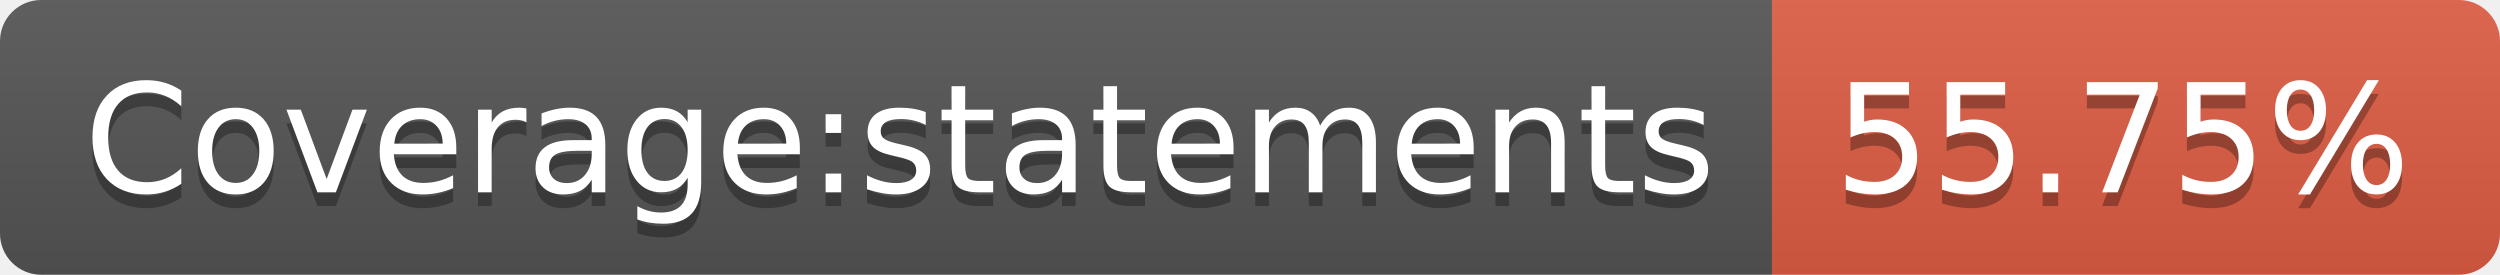
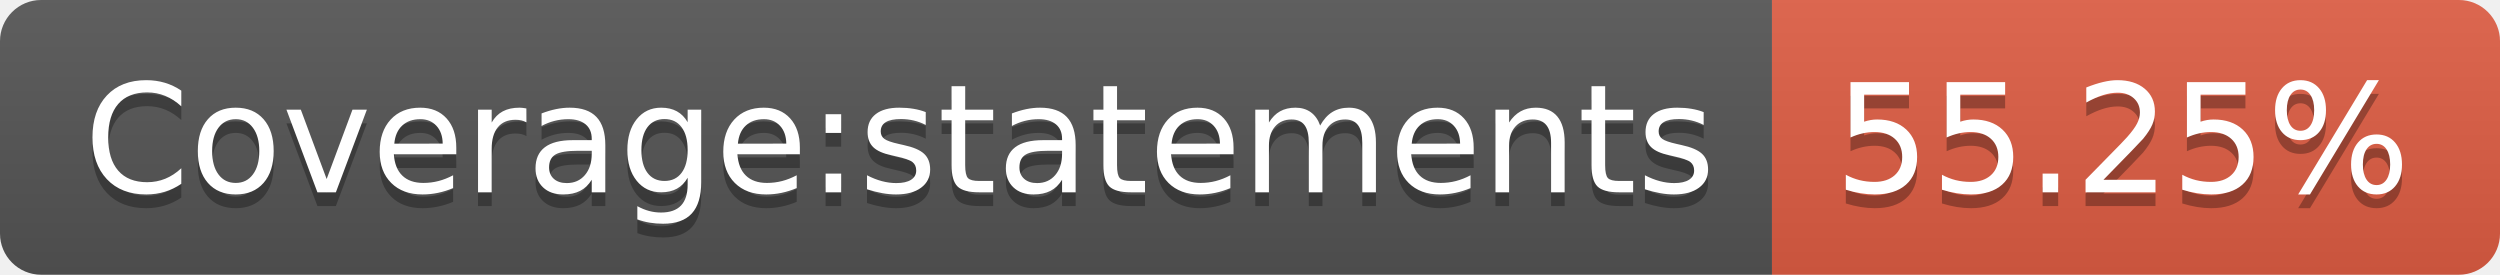
- <svg xmlns="http://www.w3.org/2000/svg" width="182" height="20" role="img" aria-label="Coverage:statements: 55.75%">
+ <svg xmlns="http://www.w3.org/2000/svg" width="182" height="20" role="img" aria-label="Coverage:statements: 55.25%">
  <linearGradient id="s" x2="0" y2="100%">
    <stop offset="0" stop-color="#bbb" stop-opacity=".1" />
    <stop offset="1" stop-opacity=".1" />
  </linearGradient>
  <clipPath id="r">
    <rect width="182" height="20" rx="3" fill="#fff" />
  </clipPath>
  <g clip-path="url(#r)">
    <rect width="129" height="20" fill="#555" />
    <rect x="129" width="53" height="20" fill="#e05d44" />
    <rect width="182" height="20" fill="url(#s)" />
  </g>
  <g fill="#fff" text-anchor="middle" font-family="Verdana,Geneva,DejaVu Sans,sans-serif" text-rendering="geometricPrecision" font-size="110">
    <text aria-hidden="true" x="655" y="150" fill="#010101" fill-opacity=".3" transform="scale(.1)" textLength="1190">Coverage:statements</text>
    <text x="655" y="140" transform="scale(.1)" fill="#fff" textLength="1190">Coverage:statements</text>
-     <text aria-hidden="true" x="1545" y="150" fill="#010101" fill-opacity=".3" transform="scale(.1)" textLength="430">55.75%</text>
-     <text x="1545" y="140" transform="scale(.1)" fill="#fff" textLength="430">55.75%</text>
+     <text aria-hidden="true" x="1545" y="150" fill="#010101" fill-opacity=".3" transform="scale(.1)" textLength="430">55.25%</text>
+     <text x="1545" y="140" transform="scale(.1)" fill="#fff" textLength="430">55.25%</text>
  </g>
</svg>
